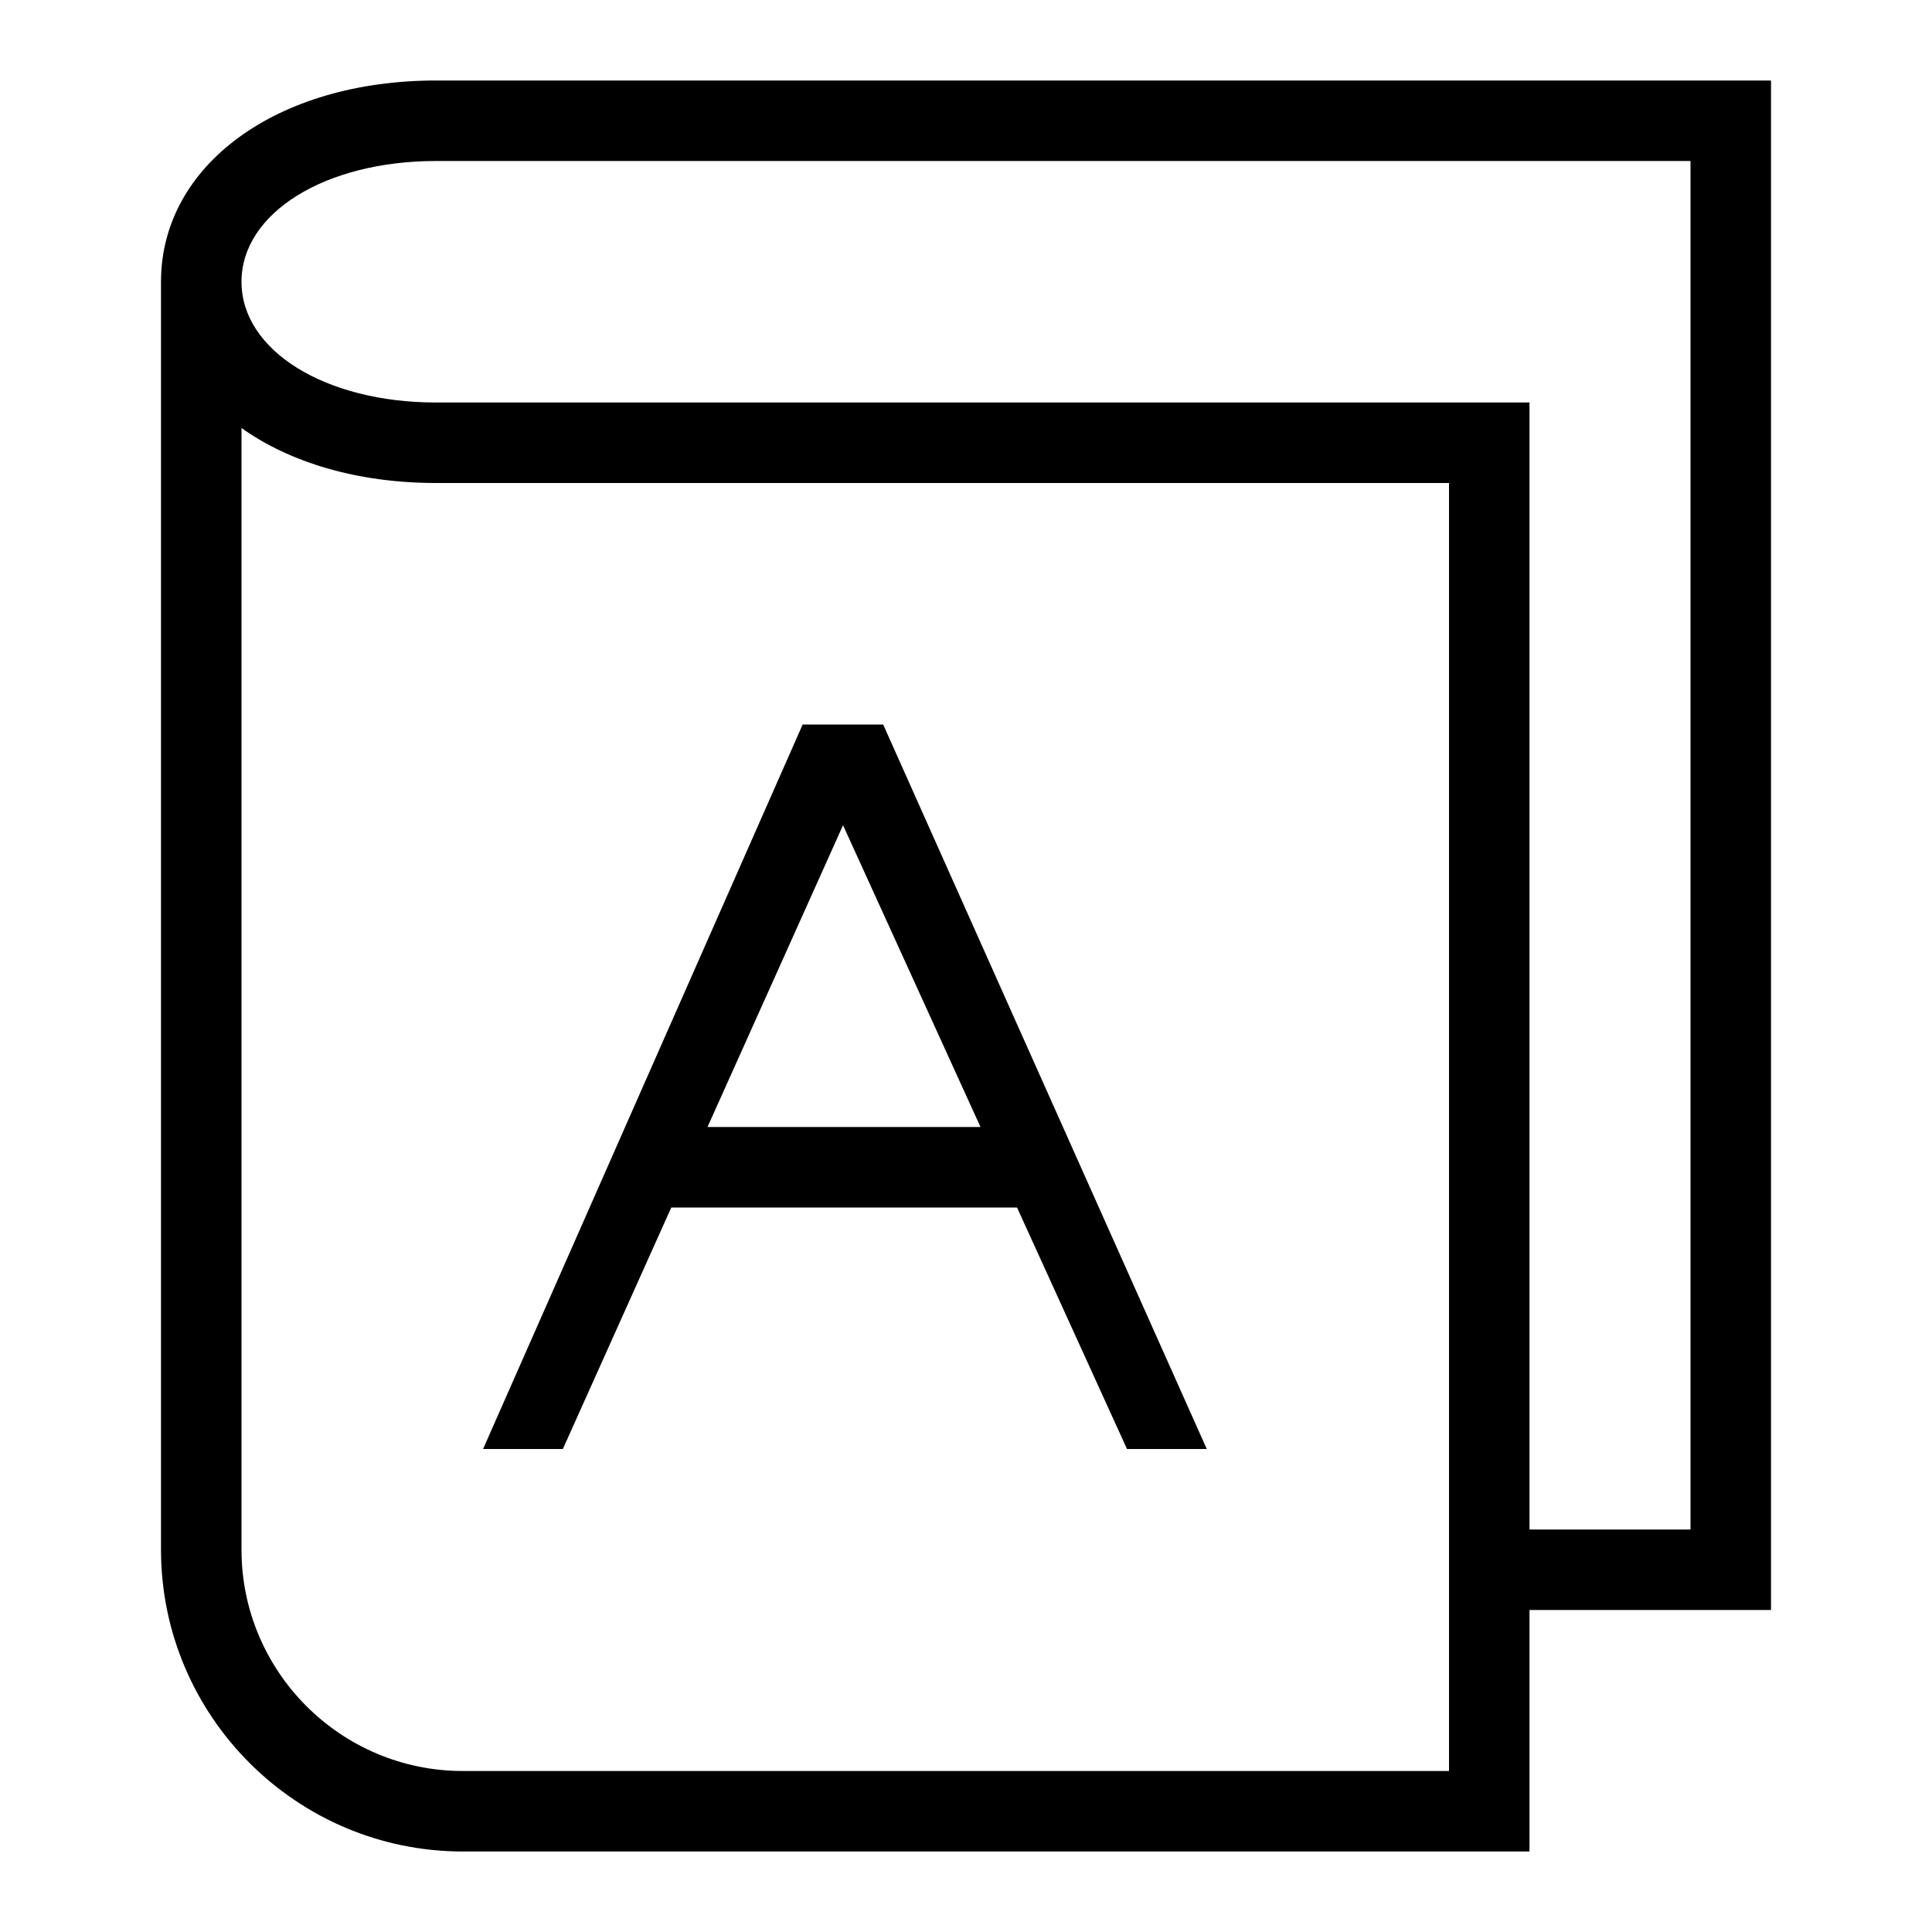
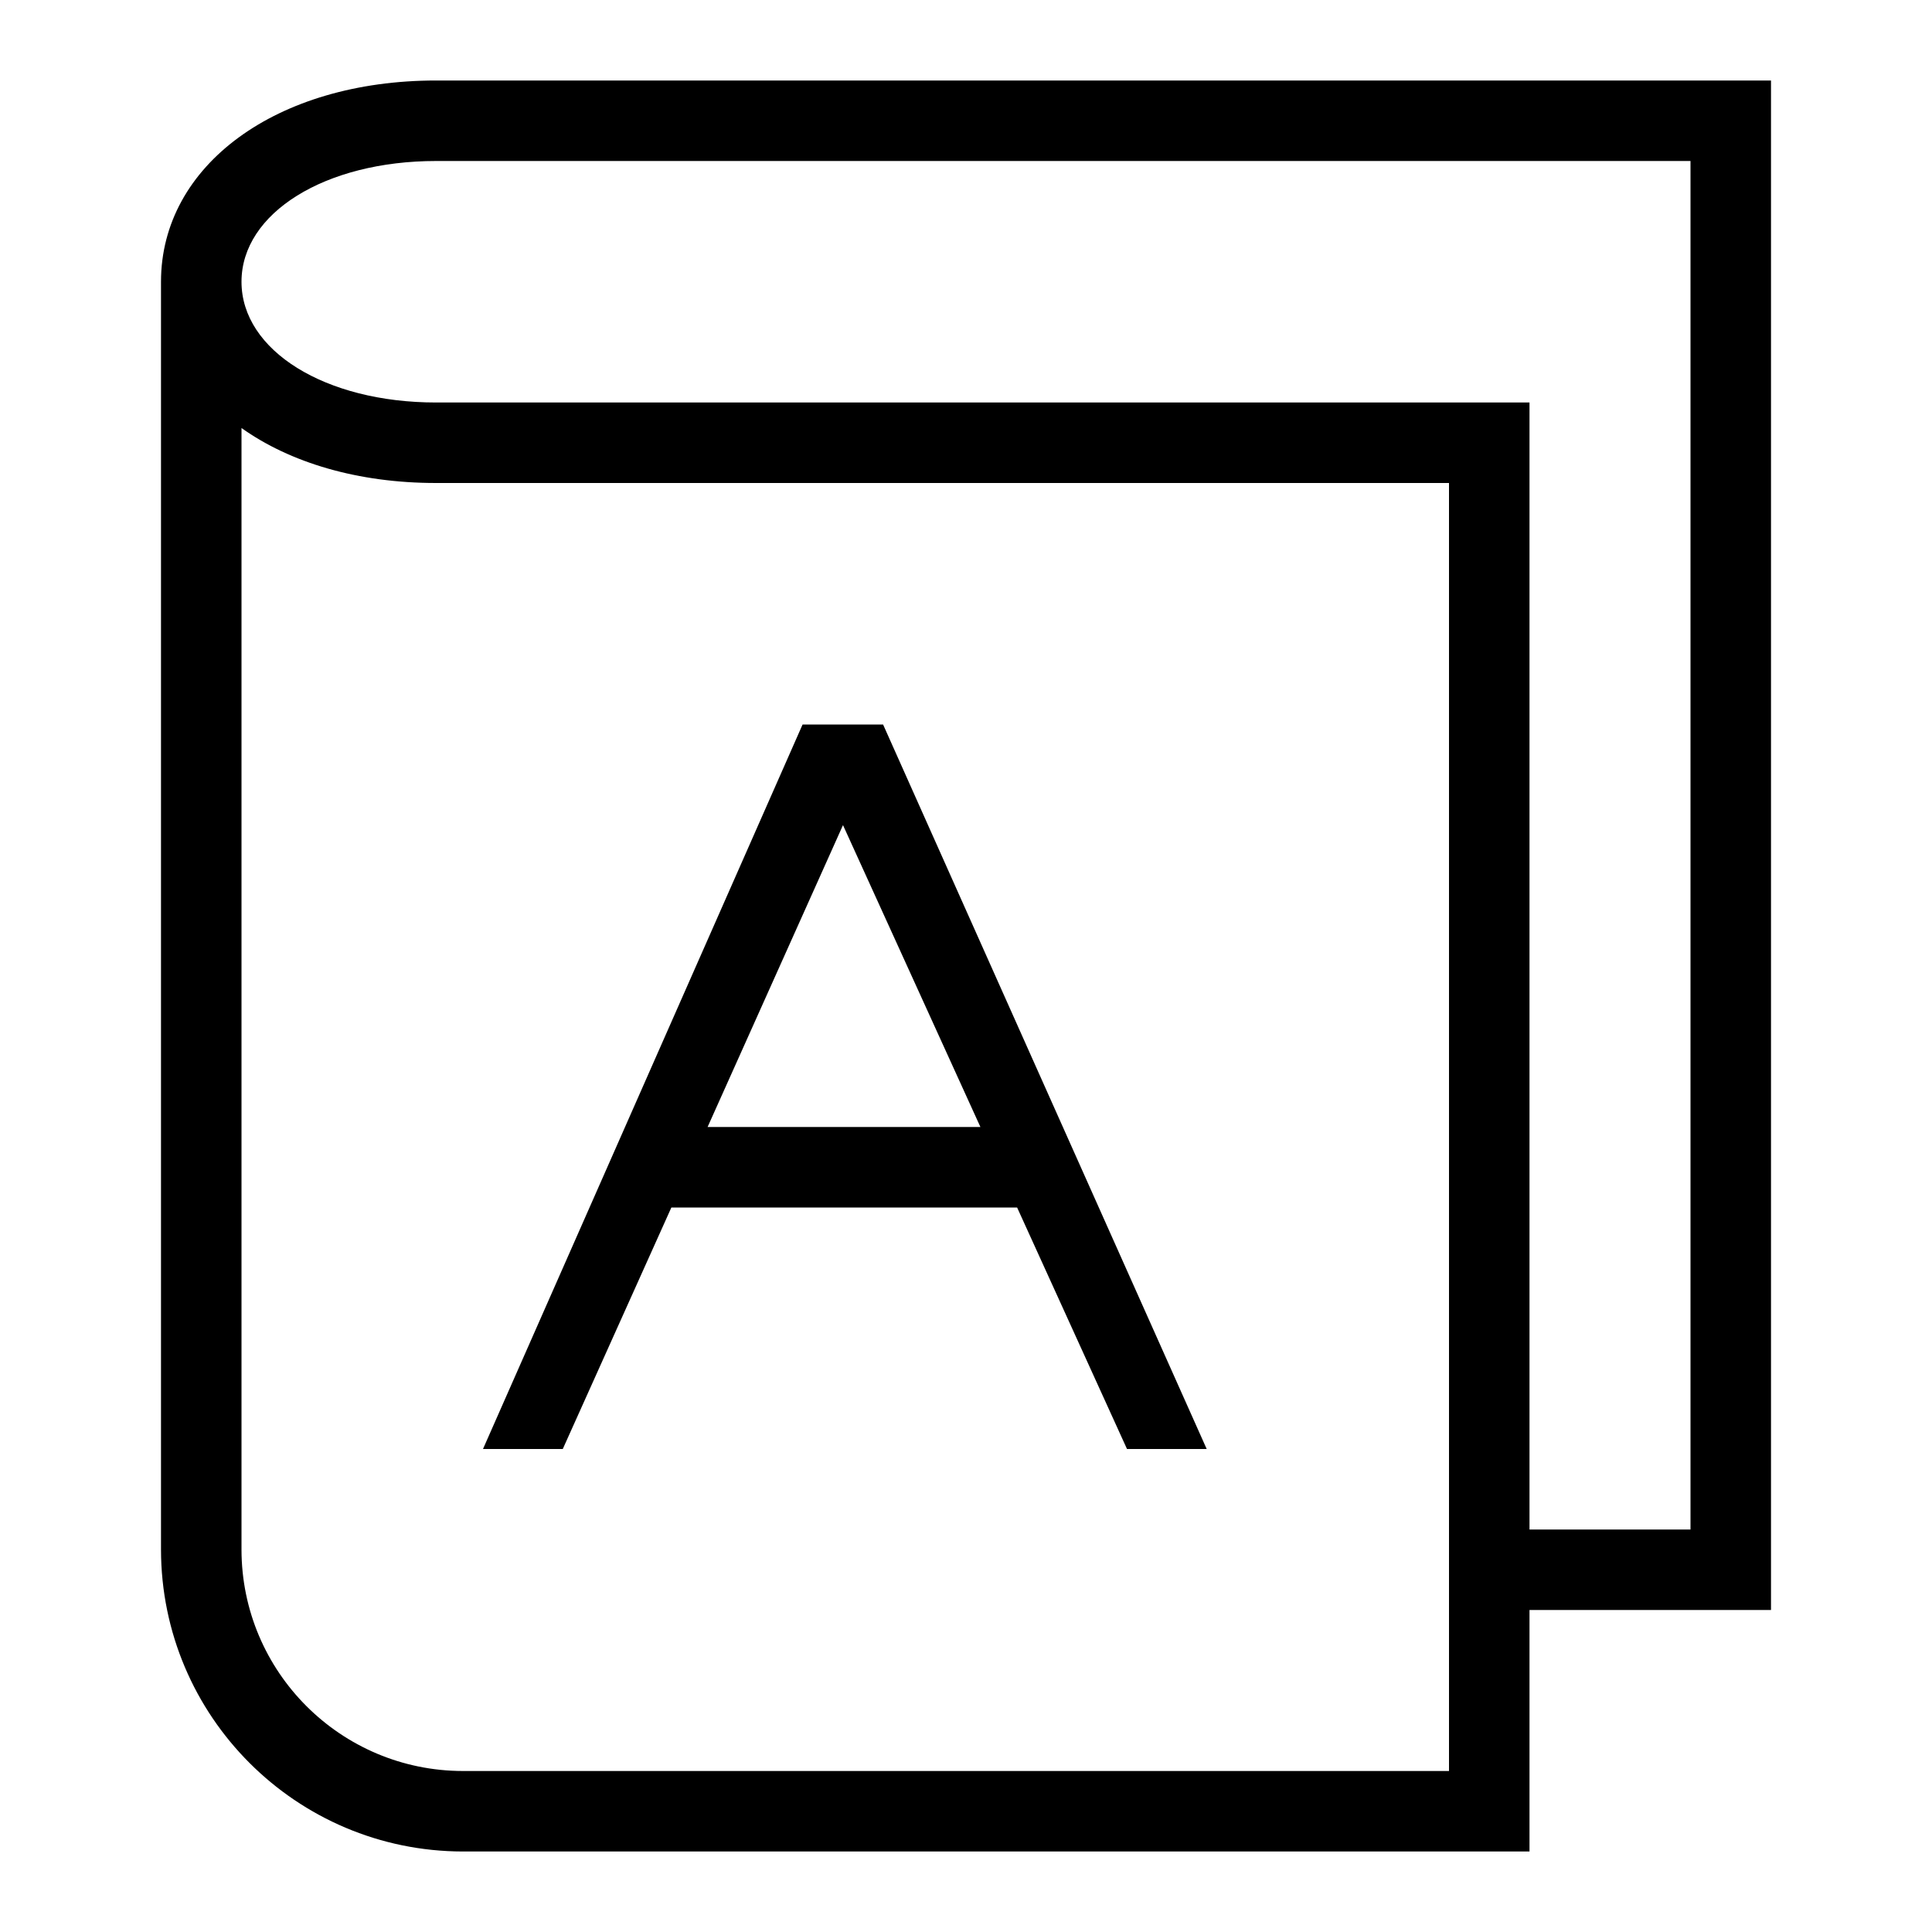
- <svg xmlns="http://www.w3.org/2000/svg" id="icons" viewBox="0 0 24 24">
-   <path d="M22,1H5.417c-1.979,0-3.417,1.052-3.417,2.5v15.75c0,2.067,1.683,3.75,3.75,3.75h13.25v-3h3V1ZM18,22H5.75c-1.517,0-2.75-1.233-2.75-2.75V5.317c.604.43,1.445.683,2.417.683h12.583v16ZM21,19h-2V5H5.417c-1.378,0-2.417-.645-2.417-1.5s1.039-1.5,2.417-1.5h15.583v17Z" />
-   <path d="M8.339,15h4.295l1.366,3h.991l-4.02-9h-1l-3.97,9h.991l1.347-3ZM10.472,10.25l1.708,3.75h-3.391l1.684-3.75Z" />
-   <rect width="24" height="24" fill="none" />
+ <svg xmlns="http://www.w3.org/2000/svg" viewBox="0 0 24 24">
+   <path d="M22 1H5.417C3.437 1 2 2.052 2 3.5v15.75A3.755 3.755 0 0 0 5.75 23H19v-3h3zm-4 21H5.75A2.753 2.753 0 0 1 3 19.25V5.317c.604.43 1.445.683 2.417.683H18zm3-3h-2V5H5.417C4.039 5 3 4.355 3 3.5S4.04 2 5.417 2H21z" />
+   <path d="M8.34 15h4.295L14 18h.99l-4.02-9h-1L6 18h.991zm2.132-4.75L12.179 14H8.79z" />
+   <path fill="none" d="M0 0h24v24H0z" />
</svg>
